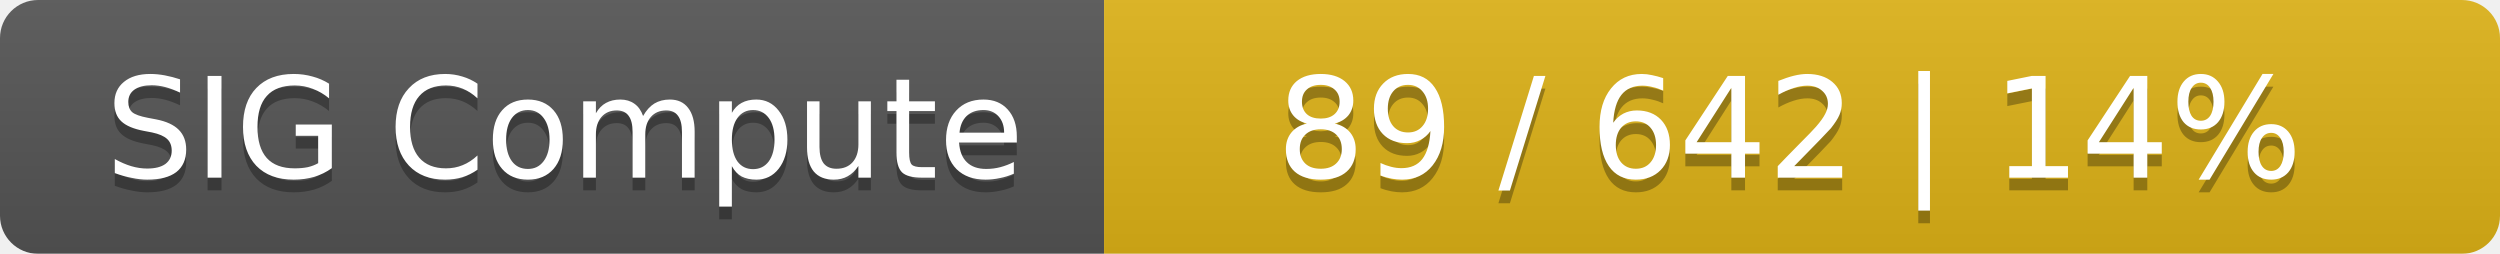
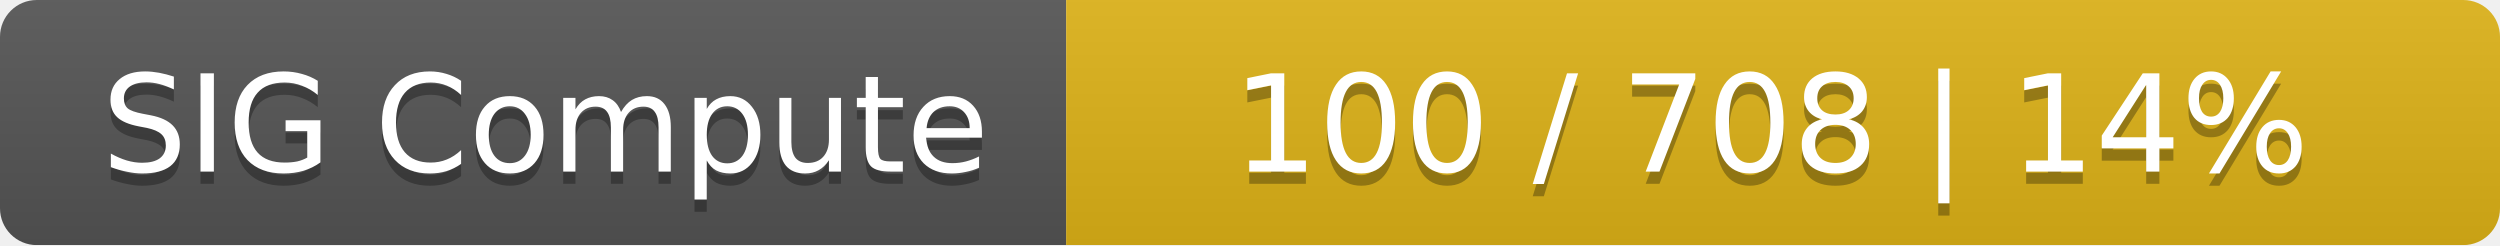
- <svg xmlns="http://www.w3.org/2000/svg" width="197" height="20">
+ <svg xmlns="http://www.w3.org/2000/svg" width="204" height="20">
  <linearGradient id="smooth" x2="0" y2="100%">
    <stop offset="0" stop-color="#bbb" stop-opacity=".1" />
    <stop offset="1" stop-opacity=".1" />
  </linearGradient>
  <mask id="round">
-     <rect width="197" height="20" rx="3" fill="#fff" />
+     <rect width="204" height="20" rx="3" fill="#fff" />
  </mask>
  <g mask="url(#round)">
    <rect width="87" height="20" fill="#555" />
-     <rect x="87" width="110" height="20" fill="#dfb317" />
-     <rect width="197" height="20" fill="url(#smooth)" />
+     <rect x="87" width="117" height="20" fill="#dfb317" />
+     <rect width="204" height="20" fill="url(#smooth)" />
  </g>
  <g fill="#fff" text-anchor="middle" font-family="DejaVu Sans,Verdana,Geneva,sans-serif" font-size="11">
    <text x="44.5" y="15" fill="#010101" fill-opacity=".3">SIG Compute</text>
    <text x="44.5" y="14">SIG Compute</text>
-     <text x="141" y="15" fill="#010101" fill-opacity=".3">89 / 642    |    14%</text>
-     <text x="141" y="14">89 / 642    |    14%</text>
+     <text x="144.5" y="15" fill="#010101" fill-opacity=".3">100 / 708    |    14%</text>
+     <text x="144.5" y="14">100 / 708    |    14%</text>
  </g>
</svg>
